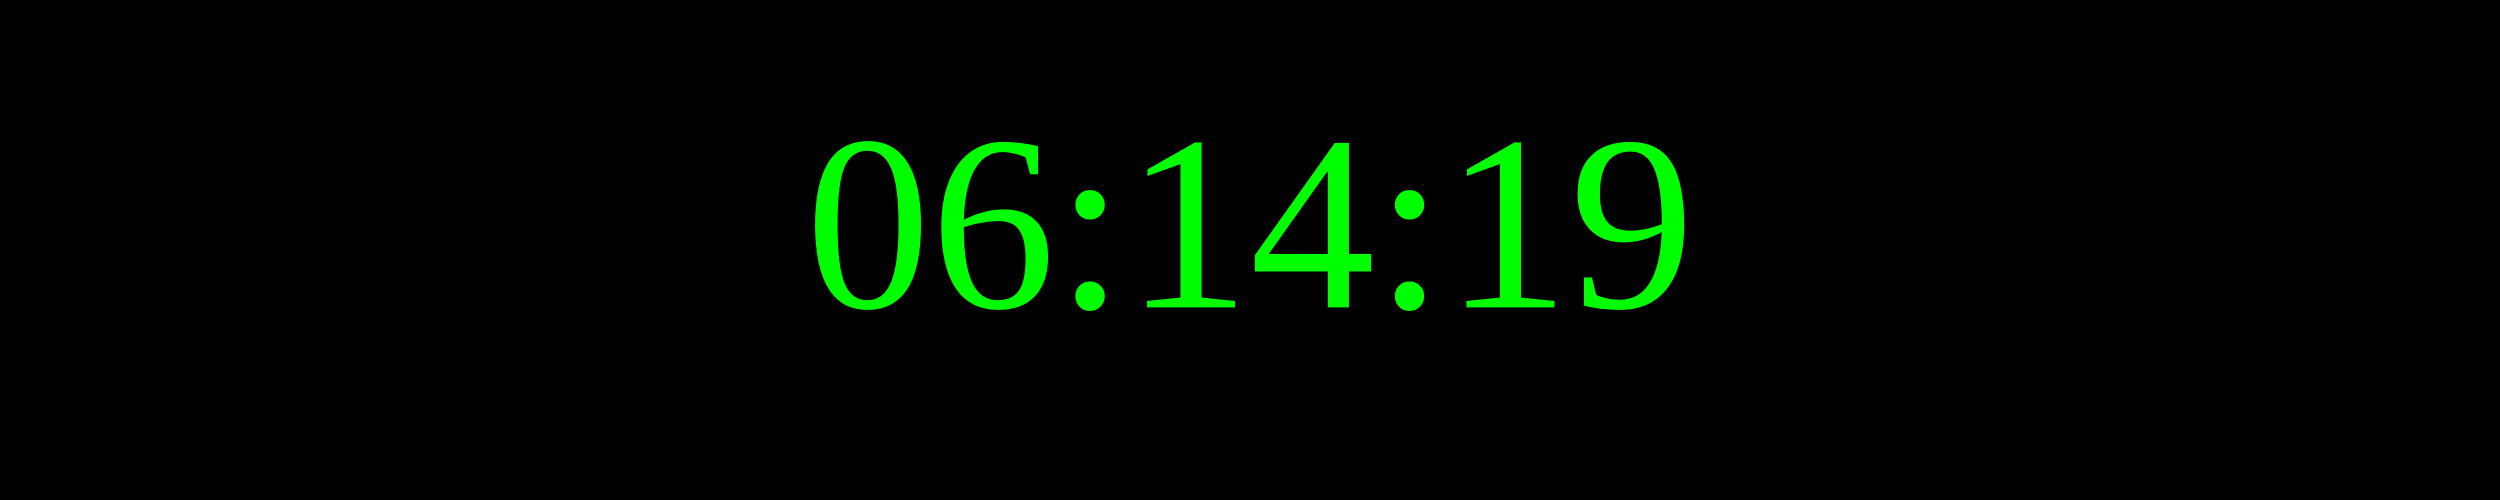
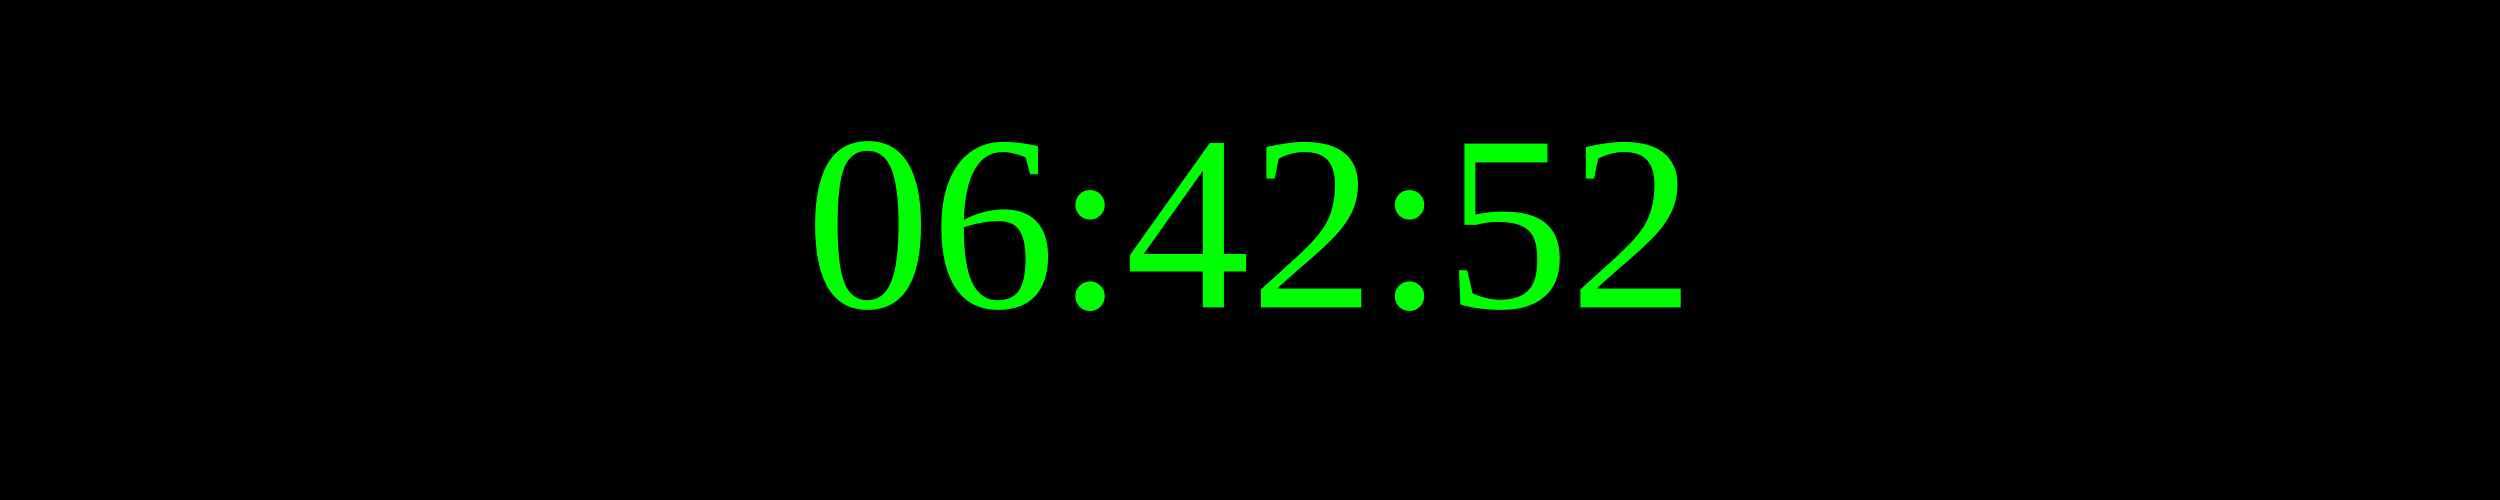
<svg xmlns="http://www.w3.org/2000/svg" width="250" height="50">
  <rect width="100%" height="100%" fill="black" />
  <text x="50%" y="50%" font-size="25" fill="lime" text-anchor="middle" dominant-baseline="middle">
- 06:14:19
+ 06:42:52
</text>
</svg>
